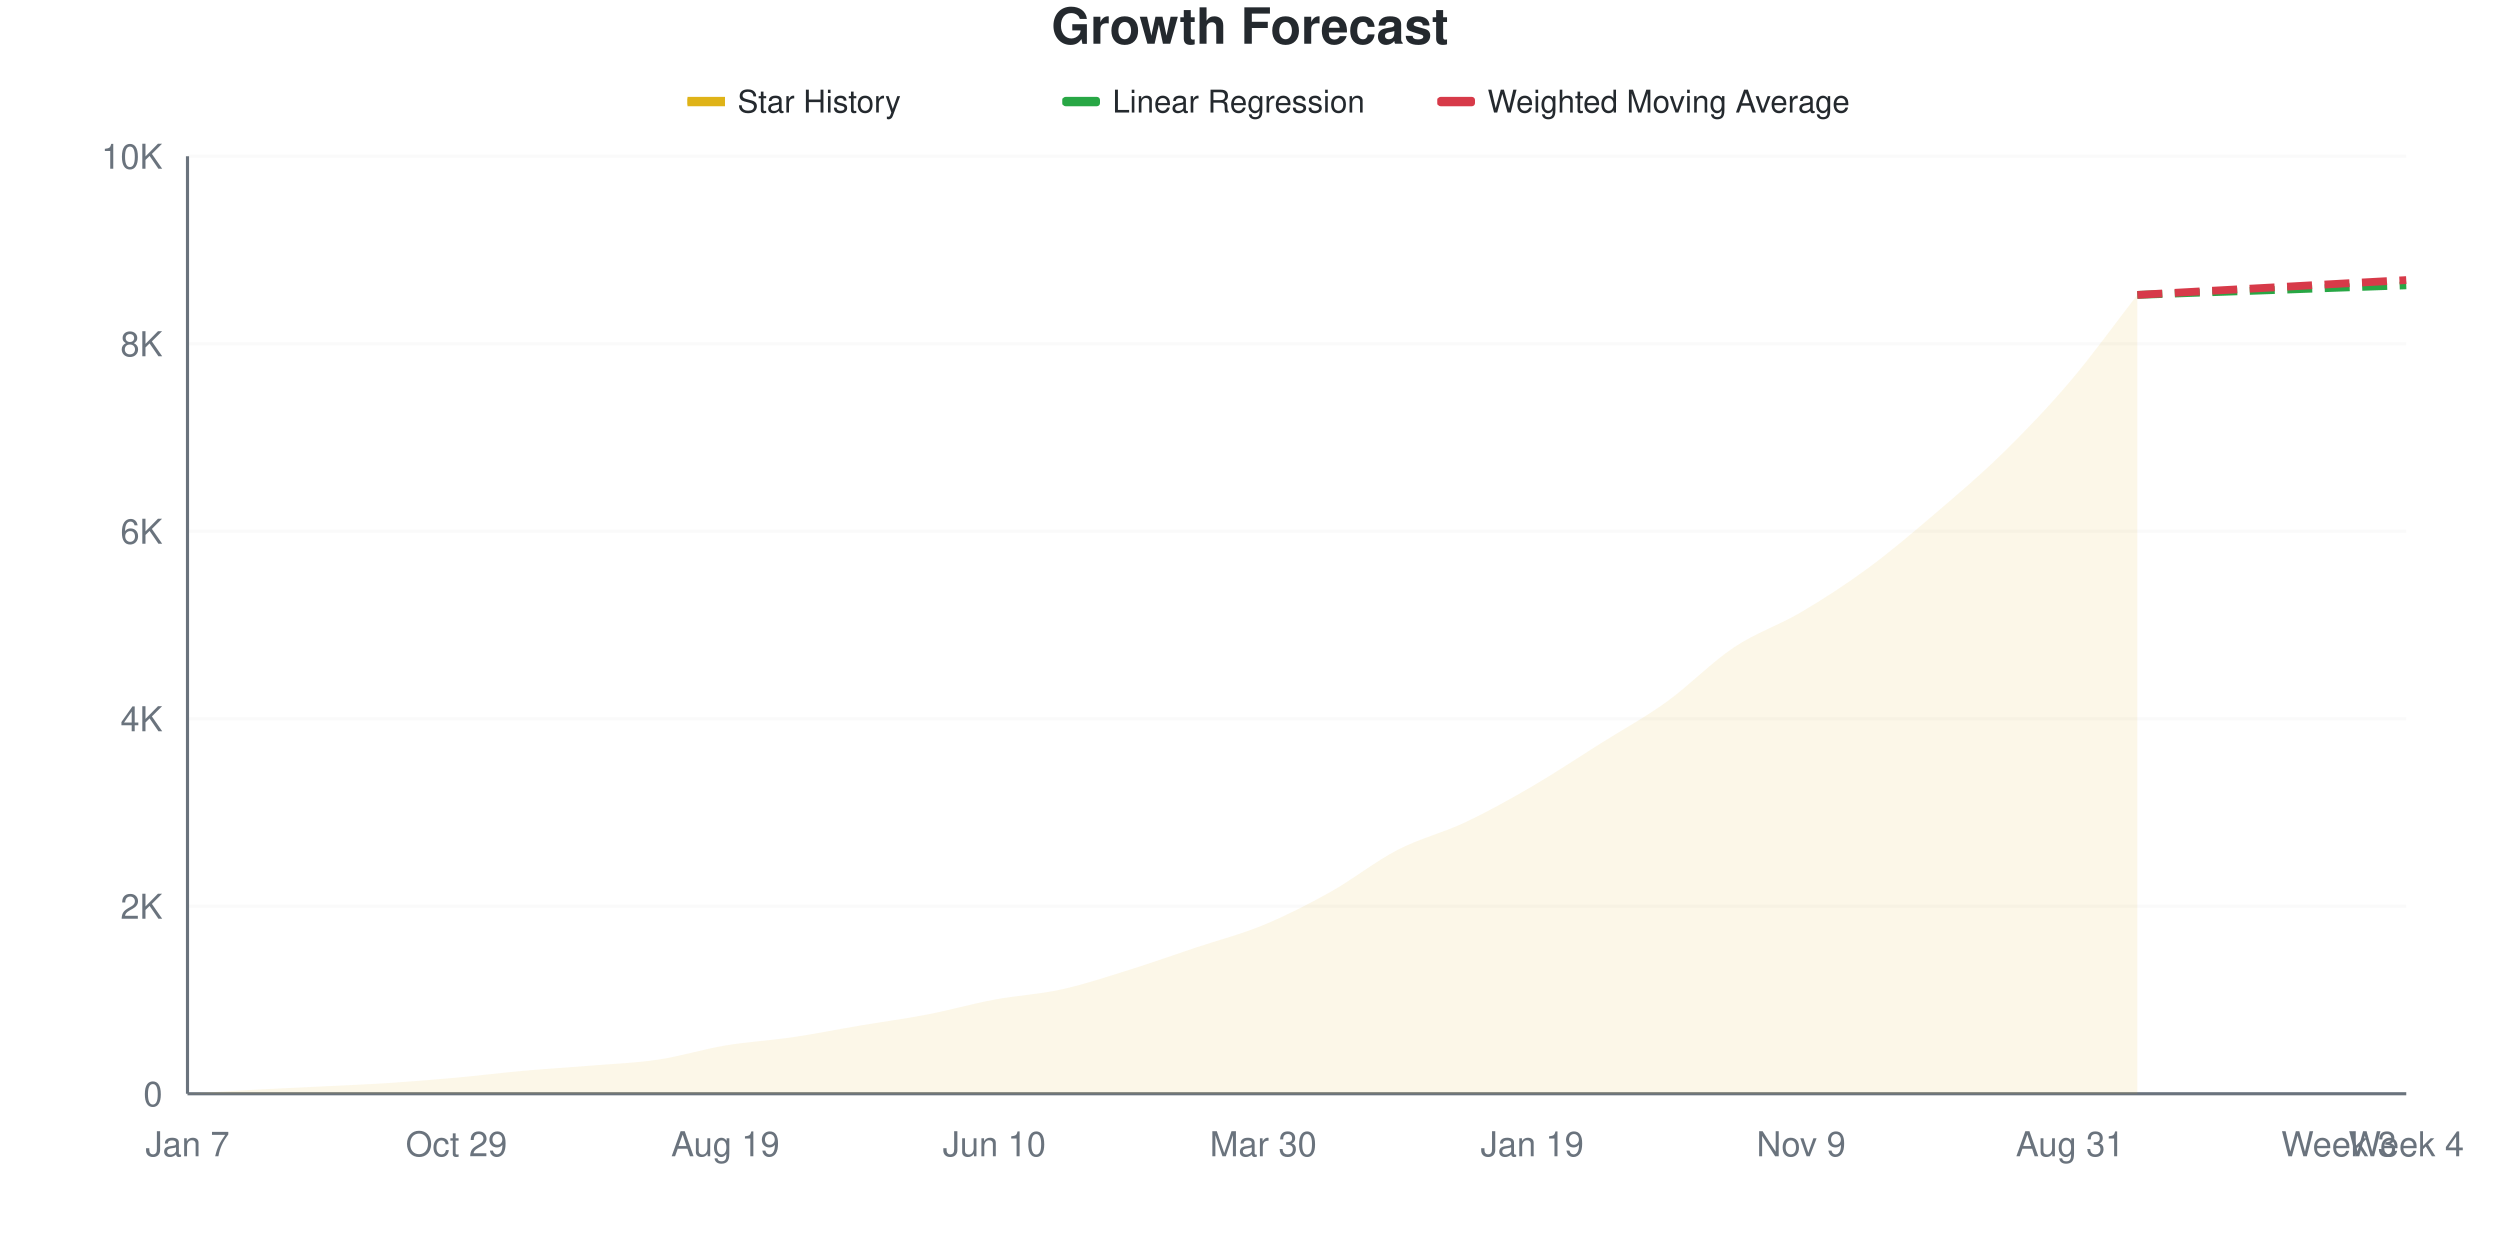
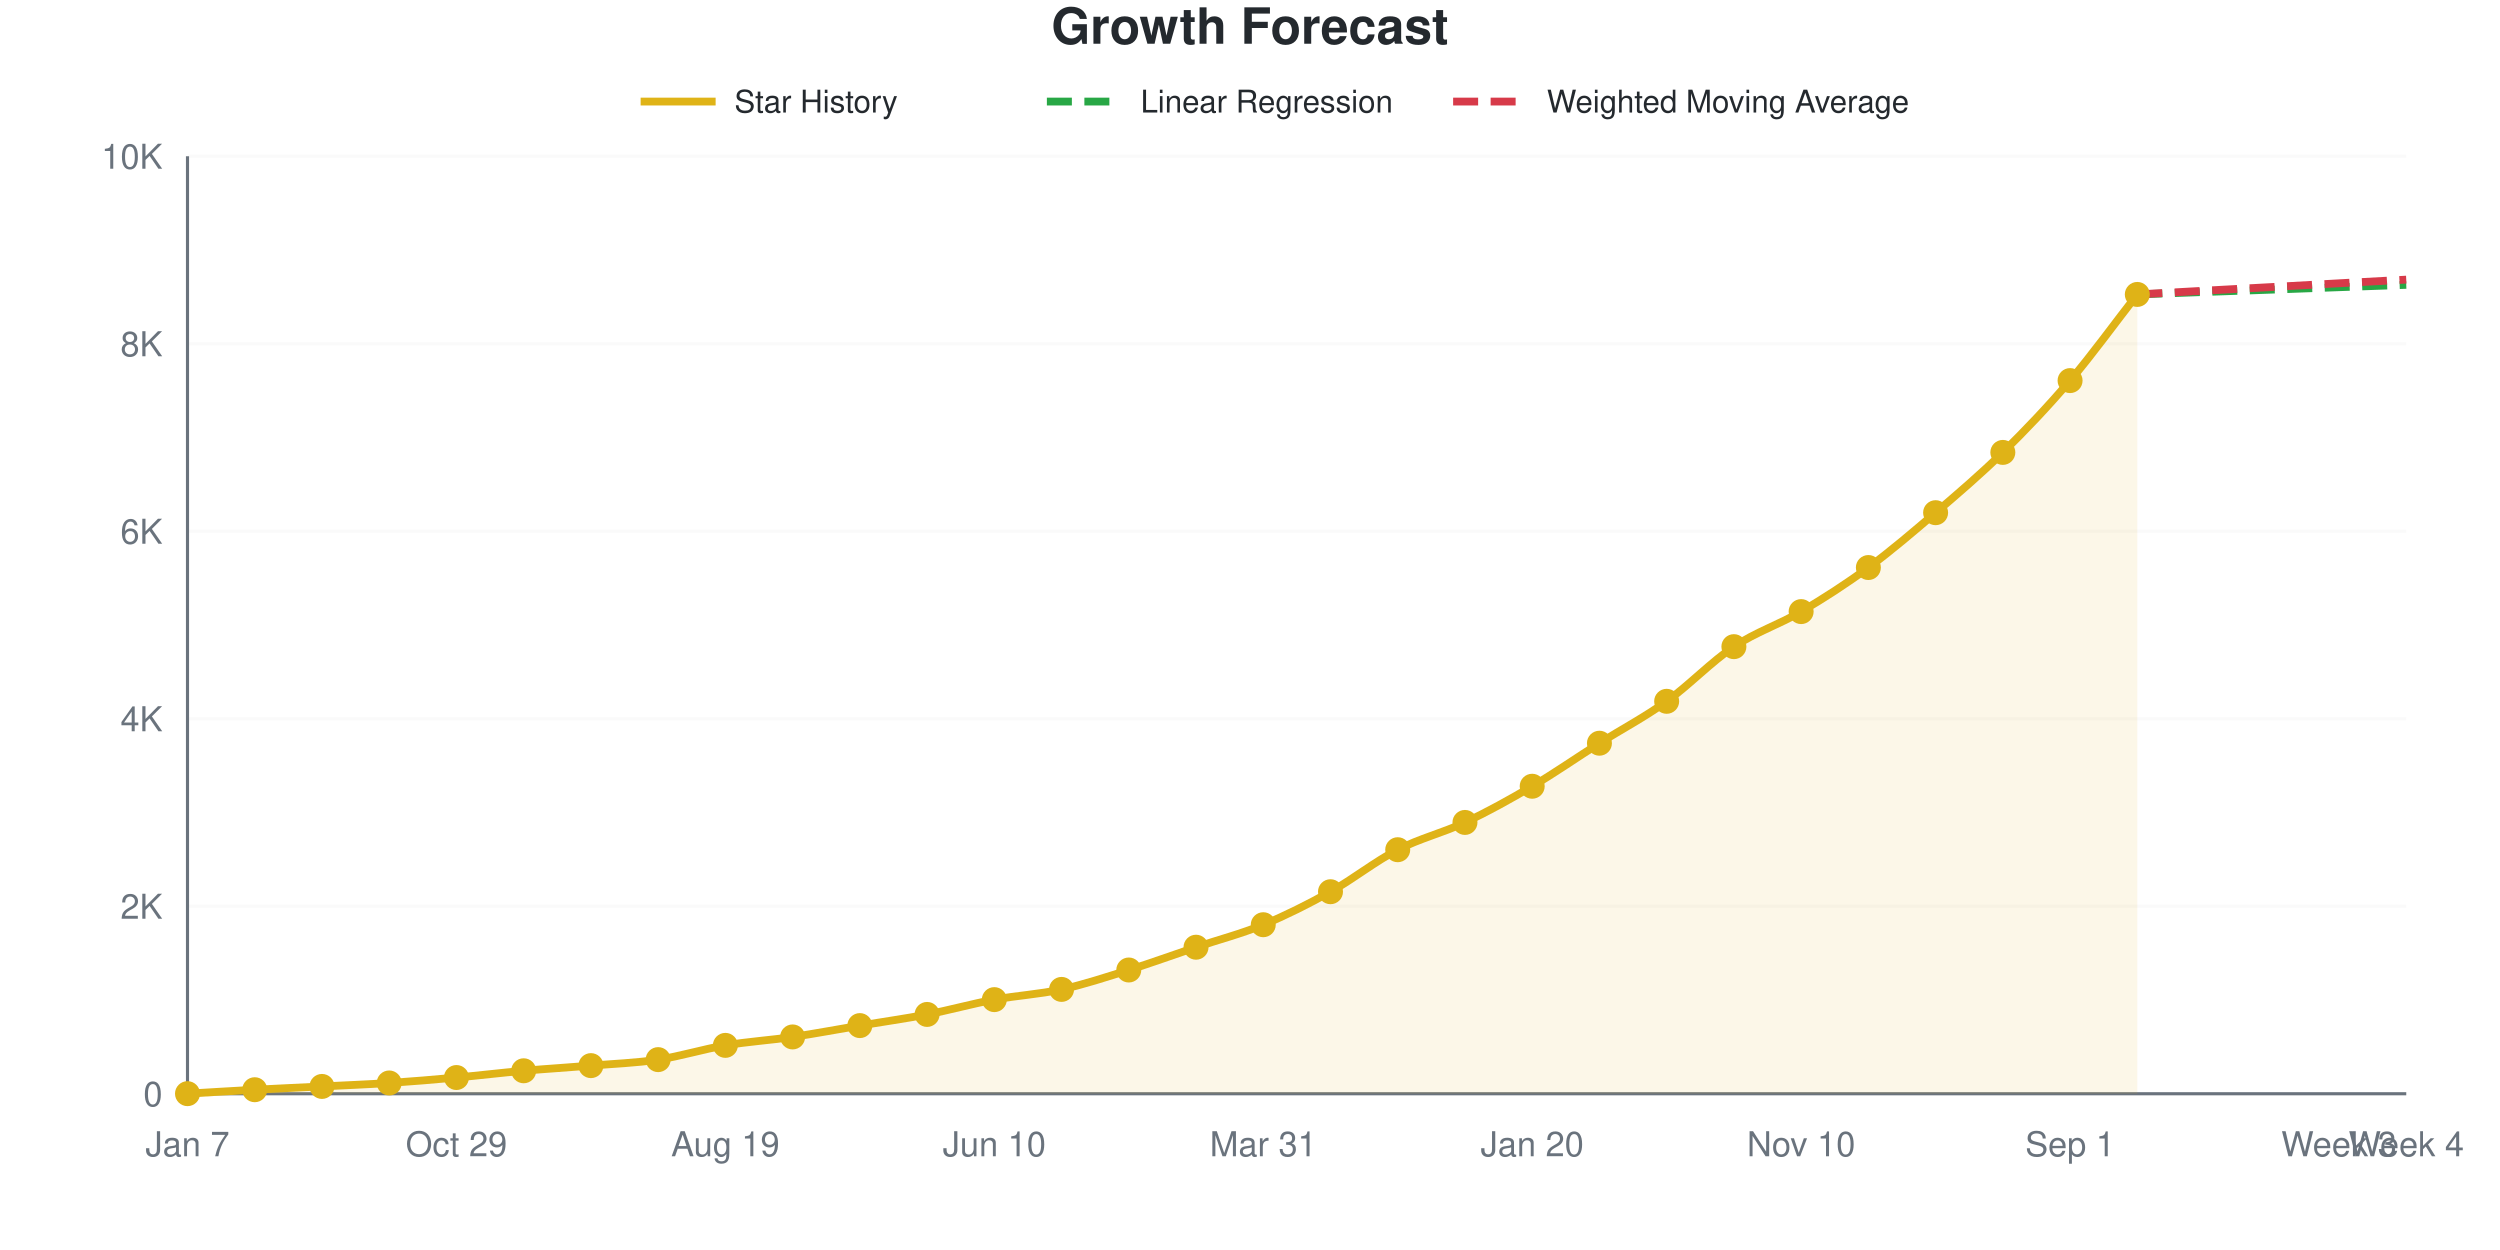
- <svg xmlns="http://www.w3.org/2000/svg" viewBox="0 0 800 400" width="800" height="400">
+ <svg xmlns="http://www.w3.org/2000/svg" viewBox="0 0 800 400" width="800" height="400" role="img">
  <style>
-     @keyframes drawLine {
-       to { stroke-dashoffset: 0; }
-     }
-     @keyframes fadeInPoint {
-       from { opacity: 0; }
-       to { opacity: 1; }
-     }
-     .data-line-0 {
-       stroke-dasharray: 1048;
-       stroke-dashoffset: 1048;
-       animation: drawLine 2s ease-out forwards;
-     }
-     .data-point {
-       opacity: 0;
-       animation: fadeInPoint 0.5s ease-out forwards;
+     @media (prefers-reduced-motion: no-preference) {
+       @keyframes drawLine {
+         to { stroke-dashoffset: 0; }
+       }
+       @keyframes fadeInPoint {
+         0% { opacity: 0; }
+         100% { opacity: 1; }
+       }
+       .data-line-0 {
+         stroke-dasharray: 1048;
+         stroke-dashoffset: 1048;
+         animation: drawLine 2s ease-out forwards;
+       }
+       .data-point {
+         opacity: 0;
+         animation: fadeInPoint 0.5s ease-out forwards;
+       }
    }
    .chart-bg { fill: #fff; }
    .chart-text { fill: #24292e; }
    .chart-muted { fill: #6a737d; }
    .chart-grid { stroke: #eee; }
    .chart-axis { stroke: #6a737d; }
    @media (prefers-color-scheme: dark) {
      .chart-bg { fill: #0d1117; }
      .chart-text { fill: #e6edf3; }
      .chart-muted { fill: #8b949e; }
      .chart-grid { stroke: #21262d; }
      .chart-axis { stroke: #8b949e; }
    }
  </style>
  <rect width="800" height="400" class="chart-bg" />
  <text x="400" y="14" text-anchor="middle" class="chart-text" font-size="16" font-weight="bold" font-family="-apple-system, BlinkMacSystemFont, 'Segoe UI', Helvetica, Arial, sans-serif">Growth Forecast</text>
  <g class="legend">
-     <rect x="220" y="31" width="12" height="3" fill="#dfb317" />
-     <line x1="220" y1="32.5" x2="232" y2="32.5" stroke="#dfb317" stroke-width="2" />
-     <text x="236" y="36" class="chart-text" font-size="10" font-family="-apple-system, BlinkMacSystemFont, 'Segoe UI', Helvetica, Arial, sans-serif">Star History</text>
-     <rect x="340" y="31" width="12" height="3" fill="#28a745" rx="1" />
-     <line x1="340" y1="32.5" x2="352" y2="32.5" stroke="#28a745" stroke-width="2" stroke-dasharray="4,2" />
-     <text x="356" y="36" class="chart-text" font-size="10" font-family="-apple-system, BlinkMacSystemFont, 'Segoe UI', Helvetica, Arial, sans-serif">Linear Regression</text>
-     <rect x="460" y="31" width="12" height="3" fill="#d73a49" rx="1" />
-     <line x1="460" y1="32.5" x2="472" y2="32.5" stroke="#d73a49" stroke-width="2" stroke-dasharray="4,2" />
-     <text x="476" y="36" class="chart-text" font-size="10" font-family="-apple-system, BlinkMacSystemFont, 'Segoe UI', Helvetica, Arial, sans-serif">Weighted Moving Average</text>
+     <line x1="205" y1="32.5" x2="229" y2="32.5" stroke="#dfb317" stroke-width="2.5" />
+     <text x="235" y="36" class="chart-text" font-size="10" font-family="-apple-system, BlinkMacSystemFont, 'Segoe UI', Helvetica, Arial, sans-serif">Star History</text>
+     <line x1="335" y1="32.5" x2="359" y2="32.5" stroke="#28a745" stroke-width="2.5" stroke-dasharray="8,4" />
+     <text x="365" y="36" class="chart-text" font-size="10" font-family="-apple-system, BlinkMacSystemFont, 'Segoe UI', Helvetica, Arial, sans-serif">Linear Regression</text>
+     <line x1="465" y1="32.5" x2="489" y2="32.5" stroke="#d73a49" stroke-width="2.5" stroke-dasharray="8,4" />
+     <text x="495" y="36" class="chart-text" font-size="10" font-family="-apple-system, BlinkMacSystemFont, 'Segoe UI', Helvetica, Arial, sans-serif">Weighted Moving Average</text>
  </g>
  <g class="grid">
    <line x1="60" y1="350" x2="770" y2="350" class="chart-grid" stroke-opacity="0.3" />
    <text x="52" y="354" text-anchor="end" class="chart-muted" font-size="11" font-family="-apple-system, BlinkMacSystemFont, 'Segoe UI', Helvetica, Arial, sans-serif">0</text>
    <line x1="60" y1="290" x2="770" y2="290" class="chart-grid" stroke-opacity="0.3" />
    <text x="52" y="294" text-anchor="end" class="chart-muted" font-size="11" font-family="-apple-system, BlinkMacSystemFont, 'Segoe UI', Helvetica, Arial, sans-serif">2K</text>
    <line x1="60" y1="230" x2="770" y2="230" class="chart-grid" stroke-opacity="0.3" />
    <text x="52" y="234" text-anchor="end" class="chart-muted" font-size="11" font-family="-apple-system, BlinkMacSystemFont, 'Segoe UI', Helvetica, Arial, sans-serif">4K</text>
    <line x1="60" y1="170" x2="770" y2="170" class="chart-grid" stroke-opacity="0.3" />
    <text x="52" y="174" text-anchor="end" class="chart-muted" font-size="11" font-family="-apple-system, BlinkMacSystemFont, 'Segoe UI', Helvetica, Arial, sans-serif">6K</text>
    <line x1="60" y1="110" x2="770" y2="110" class="chart-grid" stroke-opacity="0.3" />
    <text x="52" y="114" text-anchor="end" class="chart-muted" font-size="11" font-family="-apple-system, BlinkMacSystemFont, 'Segoe UI', Helvetica, Arial, sans-serif">8K</text>
    <line x1="60" y1="50" x2="770" y2="50" class="chart-grid" stroke-opacity="0.3" />
    <text x="52" y="54" text-anchor="end" class="chart-muted" font-size="11" font-family="-apple-system, BlinkMacSystemFont, 'Segoe UI', Helvetica, Arial, sans-serif">10K</text>
  </g>
  <g class="milestones">
    
  </g>
  <g class="x-axis">
    <text x="60" y="370" text-anchor="middle" class="chart-muted" font-size="11" font-family="-apple-system, BlinkMacSystemFont, 'Segoe UI', Helvetica, Arial, sans-serif">Jan 7</text>
    <text x="146.061" y="370" text-anchor="middle" class="chart-muted" font-size="11" font-family="-apple-system, BlinkMacSystemFont, 'Segoe UI', Helvetica, Arial, sans-serif">Oct 29</text>
    <text x="232.121" y="370" text-anchor="middle" class="chart-muted" font-size="11" font-family="-apple-system, BlinkMacSystemFont, 'Segoe UI', Helvetica, Arial, sans-serif">Aug 19</text>
    <text x="318.182" y="370" text-anchor="middle" class="chart-muted" font-size="11" font-family="-apple-system, BlinkMacSystemFont, 'Segoe UI', Helvetica, Arial, sans-serif">Jun 10</text>
-     <text x="404.242" y="370" text-anchor="middle" class="chart-muted" font-size="11" font-family="-apple-system, BlinkMacSystemFont, 'Segoe UI', Helvetica, Arial, sans-serif">Mar 30</text>
-     <text x="490.303" y="370" text-anchor="middle" class="chart-muted" font-size="11" font-family="-apple-system, BlinkMacSystemFont, 'Segoe UI', Helvetica, Arial, sans-serif">Jan 19</text>
-     <text x="576.364" y="370" text-anchor="middle" class="chart-muted" font-size="11" font-family="-apple-system, BlinkMacSystemFont, 'Segoe UI', Helvetica, Arial, sans-serif">Nov 9</text>
-     <text x="662.424" y="370" text-anchor="middle" class="chart-muted" font-size="11" font-family="-apple-system, BlinkMacSystemFont, 'Segoe UI', Helvetica, Arial, sans-serif">Aug 31</text>
+     <text x="404.242" y="370" text-anchor="middle" class="chart-muted" font-size="11" font-family="-apple-system, BlinkMacSystemFont, 'Segoe UI', Helvetica, Arial, sans-serif">Mar 31</text>
+     <text x="490.303" y="370" text-anchor="middle" class="chart-muted" font-size="11" font-family="-apple-system, BlinkMacSystemFont, 'Segoe UI', Helvetica, Arial, sans-serif">Jan 20</text>
+     <text x="576.364" y="370" text-anchor="middle" class="chart-muted" font-size="11" font-family="-apple-system, BlinkMacSystemFont, 'Segoe UI', Helvetica, Arial, sans-serif">Nov 10</text>
+     <text x="662.424" y="370" text-anchor="middle" class="chart-muted" font-size="11" font-family="-apple-system, BlinkMacSystemFont, 'Segoe UI', Helvetica, Arial, sans-serif">Sep 1</text>
    <text x="748.485" y="370" text-anchor="middle" class="chart-muted" font-size="11" font-family="-apple-system, BlinkMacSystemFont, 'Segoe UI', Helvetica, Arial, sans-serif">Week 3</text>
    <text x="770" y="370" text-anchor="middle" class="chart-muted" font-size="11" font-family="-apple-system, BlinkMacSystemFont, 'Segoe UI', Helvetica, Arial, sans-serif">Week 4</text>
  </g>
  <line x1="60" y1="50" x2="60" y2="350" class="chart-axis" stroke-width="1" />
  <line x1="60" y1="350" x2="770" y2="350" class="chart-axis" stroke-width="1" />
-   <path d="M60,350 L60,349.97 C67.172,349.55 74.343,349.095 81.515,348.71 C88.687,348.325 95.859,348.02 103.03,347.66 C110.202,347.3 117.374,347.02 124.545,346.55 C131.717,346.08 138.889,345.49 146.061,344.84 C153.232,344.19 160.404,343.29 167.576,342.65 C174.747,342.01 181.919,341.595 189.091,341 C196.263,340.405 203.434,340.155 210.606,339.08 C217.778,338.005 224.949,335.745 232.121,334.55 C239.293,333.355 246.465,332.97 253.636,331.91 C260.808,330.85 267.98,329.4 275.152,328.19 C282.323,326.98 289.495,326.035 296.667,324.65 C303.838,323.265 311.01,321.22 318.182,319.88 C325.354,318.54 332.525,318.19 339.697,316.61 C346.869,315.03 354.04,312.635 361.212,310.4 C368.384,308.165 375.556,305.595 382.727,303.2 C389.899,300.805 397.071,298.995 404.242,296.03 C411.414,293.065 418.586,289.425 425.758,285.41 C432.929,281.395 440.101,275.645 447.273,271.94 C454.444,268.235 461.616,266.565 468.788,263.18 C475.96,259.795 483.131,255.805 490.303,251.63 C497.475,247.455 504.646,242.64 511.818,238.13 C518.99,233.62 526.162,229.73 533.333,224.57 C540.505,219.41 547.677,211.95 554.848,207.17 C562.02,202.39 569.192,200.13 576.364,195.89 C583.535,191.65 590.707,187.01 597.879,181.73 C605.051,176.45 612.222,170.335 619.394,164.21 C626.566,158.085 633.737,152.005 640.909,144.98 C648.081,137.955 655.253,130.495 662.424,122.06 C669.596,113.625 676.768,103.6 683.939,94.37 L683.939,350 L60,350 Z" fill="#dfb317" fill-opacity="0.1" />
-   <path d="M60,350 L60,349.97 C67.172,349.55 74.343,349.095 81.515,348.71 C88.687,348.325 95.859,348.02 103.03,347.66 C110.202,347.3 117.374,347.02 124.545,346.55 C131.717,346.08 138.889,345.49 146.061,344.84 C153.232,344.19 160.404,343.29 167.576,342.65 C174.747,342.01 181.919,341.595 189.091,341 C196.263,340.405 203.434,340.155 210.606,339.08 C217.778,338.005 224.949,335.745 232.121,334.55 C239.293,333.355 246.465,332.97 253.636,331.91 C260.808,330.85 267.98,329.4 275.152,328.19 C282.323,326.98 289.495,326.035 296.667,324.65 C303.838,323.265 311.01,321.22 318.182,319.88 C325.354,318.54 332.525,318.19 339.697,316.61 C346.869,315.03 354.04,312.635 361.212,310.4 C368.384,308.165 375.556,305.595 382.727,303.2 C389.899,300.805 397.071,298.995 404.242,296.03 C411.414,293.065 418.586,289.425 425.758,285.41 C432.929,281.395 440.101,275.645 447.273,271.94 C454.444,268.235 461.616,266.565 468.788,263.18 C475.96,259.795 483.131,255.805 490.303,251.63 C497.475,247.455 504.646,242.64 511.818,238.13 C518.99,233.62 526.162,229.73 533.333,224.57 C540.505,219.41 547.677,211.95 554.848,207.17 C562.02,202.39 569.192,200.13 576.364,195.89 C583.535,191.65 590.707,187.01 597.879,181.73 C605.051,176.45 612.222,170.335 619.394,164.21 C626.566,158.085 633.737,152.005 640.909,144.98 C648.081,137.955 655.253,130.495 662.424,122.06 C669.596,113.625 676.768,103.6 683.939,94.37" fill="none" stroke="#dfb317" stroke-width="2.5" class="data-line-0" />
-   <path d="M683.939,94.37 C691.111,94.11 698.283,93.845 705.455,93.59 C712.626,93.335 719.798,93.095 726.97,92.84 C734.141,92.585 741.313,92.315 748.485,92.06 C755.657,91.805 762.828,91.56 770,91.31" fill="none" stroke="#28a745" stroke-width="2.5" stroke-dasharray="8,4" />
-   <path d="M683.939,94.37 C691.111,93.97 698.283,93.565 705.455,93.17 C712.626,92.775 719.798,92.395 726.97,92 C734.141,91.605 741.313,91.195 748.485,90.8 C755.657,90.405 762.828,90.02 770,89.63" fill="none" stroke="#d73a49" stroke-width="2.5" stroke-dasharray="8,4" />
+   <path d="M60,350 L60,349.97 C67.172,349.55 74.343,349.095 81.515,348.71 C88.687,348.325 95.859,348.02 103.03,347.66 C110.202,347.3 117.374,347.025 124.545,346.55 C131.717,346.075 138.889,345.46 146.061,344.81 C153.232,344.16 160.404,343.285 167.576,342.65 C174.747,342.015 181.919,341.595 189.091,341 C196.263,340.405 203.434,340.16 210.606,339.08 C217.778,338 224.949,335.73 232.121,334.52 C239.293,333.31 246.465,332.875 253.636,331.82 C260.808,330.765 267.98,329.39 275.152,328.19 C282.323,326.99 289.495,326.005 296.667,324.62 C303.838,323.235 311.01,321.215 318.182,319.88 C325.354,318.545 332.525,318.19 339.697,316.61 C346.869,315.03 354.04,312.65 361.212,310.4 C368.384,308.15 375.556,305.525 382.727,303.11 C389.899,300.695 397.071,298.87 404.242,295.91 C411.414,292.95 418.586,289.35 425.758,285.35 C432.929,281.35 440.101,275.605 447.273,271.91 C454.444,268.215 461.616,266.565 468.788,263.18 C475.96,259.795 483.131,255.825 490.303,251.6 C497.475,247.375 504.646,242.36 511.818,237.83 C518.99,233.3 526.162,229.57 533.333,224.42 C540.505,219.27 547.677,211.715 554.848,206.93 C562.02,202.145 569.192,199.93 576.364,195.71 C583.535,191.49 590.707,186.885 597.879,181.61 C605.051,176.335 612.222,170.2 619.394,164.06 C626.566,157.92 633.737,151.815 640.909,144.77 C648.081,137.725 655.253,130.215 662.424,121.79 C669.596,113.365 676.768,103.41 683.939,94.22 L683.939,350 L60,350 Z" fill="#dfb317" fill-opacity="0.1" />
+   <path d="M60,350 L60,349.97 C67.172,349.55 74.343,349.095 81.515,348.71 C88.687,348.325 95.859,348.02 103.03,347.66 C110.202,347.3 117.374,347.025 124.545,346.55 C131.717,346.075 138.889,345.46 146.061,344.81 C153.232,344.16 160.404,343.285 167.576,342.65 C174.747,342.015 181.919,341.595 189.091,341 C196.263,340.405 203.434,340.16 210.606,339.08 C217.778,338 224.949,335.73 232.121,334.52 C239.293,333.31 246.465,332.875 253.636,331.82 C260.808,330.765 267.98,329.39 275.152,328.19 C282.323,326.99 289.495,326.005 296.667,324.62 C303.838,323.235 311.01,321.215 318.182,319.88 C325.354,318.545 332.525,318.19 339.697,316.61 C346.869,315.03 354.04,312.65 361.212,310.4 C368.384,308.15 375.556,305.525 382.727,303.11 C389.899,300.695 397.071,298.87 404.242,295.91 C411.414,292.95 418.586,289.35 425.758,285.35 C432.929,281.35 440.101,275.605 447.273,271.91 C454.444,268.215 461.616,266.565 468.788,263.18 C475.96,259.795 483.131,255.825 490.303,251.6 C497.475,247.375 504.646,242.36 511.818,237.83 C518.99,233.3 526.162,229.57 533.333,224.42 C540.505,219.27 547.677,211.715 554.848,206.93 C562.02,202.145 569.192,199.93 576.364,195.71 C583.535,191.49 590.707,186.885 597.879,181.61 C605.051,176.335 612.222,170.2 619.394,164.06 C626.566,157.92 633.737,151.815 640.909,144.77 C648.081,137.725 655.253,130.215 662.424,121.79 C669.596,113.365 676.768,103.41 683.939,94.22" fill="none" stroke="#dfb317" stroke-width="2.5" class="data-line-0" />
+   <path d="M683.939,94.22 C691.111,93.96 698.283,93.695 705.455,93.44 C712.626,93.185 719.798,92.945 726.97,92.69 C734.141,92.435 741.313,92.165 748.485,91.91 C755.657,91.655 762.828,91.41 770,91.16" fill="none" stroke="#28a745" stroke-width="2.5" stroke-dasharray="8,4" />
+   <path d="M683.939,94.22 C691.111,93.82 698.283,93.415 705.455,93.02 C712.626,92.625 719.798,92.245 726.97,91.85 C734.141,91.455 741.313,91.045 748.485,90.65 C755.657,90.255 762.828,89.87 770,89.48" fill="none" stroke="#d73a49" stroke-width="2.5" stroke-dasharray="8,4" />
  <g class="points">
    <circle cx="60" cy="349.97" r="4" fill="#dfb317" class="data-point" style="animation-delay: 1.50s" />
    <circle cx="81.515" cy="348.71" r="4" fill="#dfb317" class="data-point" style="animation-delay: 1.55s" />
    <circle cx="103.03" cy="347.66" r="4" fill="#dfb317" class="data-point" style="animation-delay: 1.60s" />
    <circle cx="124.545" cy="346.55" r="4" fill="#dfb317" class="data-point" style="animation-delay: 1.65s" />
-     <circle cx="146.061" cy="344.84" r="4" fill="#dfb317" class="data-point" style="animation-delay: 1.70s" />
+     <circle cx="146.061" cy="344.81" r="4" fill="#dfb317" class="data-point" style="animation-delay: 1.70s" />
    <circle cx="167.576" cy="342.65" r="4" fill="#dfb317" class="data-point" style="animation-delay: 1.75s" />
    <circle cx="189.091" cy="341" r="4" fill="#dfb317" class="data-point" style="animation-delay: 1.80s" />
    <circle cx="210.606" cy="339.08" r="4" fill="#dfb317" class="data-point" style="animation-delay: 1.85s" />
-     <circle cx="232.121" cy="334.55" r="4" fill="#dfb317" class="data-point" style="animation-delay: 1.90s" />
-     <circle cx="253.636" cy="331.91" r="4" fill="#dfb317" class="data-point" style="animation-delay: 1.95s" />
+     <circle cx="232.121" cy="334.52" r="4" fill="#dfb317" class="data-point" style="animation-delay: 1.90s" />
+     <circle cx="253.636" cy="331.82" r="4" fill="#dfb317" class="data-point" style="animation-delay: 1.95s" />
    <circle cx="275.152" cy="328.19" r="4" fill="#dfb317" class="data-point" style="animation-delay: 2.00s" />
-     <circle cx="296.667" cy="324.65" r="4" fill="#dfb317" class="data-point" style="animation-delay: 2.05s" />
+     <circle cx="296.667" cy="324.62" r="4" fill="#dfb317" class="data-point" style="animation-delay: 2.05s" />
    <circle cx="318.182" cy="319.88" r="4" fill="#dfb317" class="data-point" style="animation-delay: 2.10s" />
    <circle cx="339.697" cy="316.61" r="4" fill="#dfb317" class="data-point" style="animation-delay: 2.15s" />
    <circle cx="361.212" cy="310.4" r="4" fill="#dfb317" class="data-point" style="animation-delay: 2.20s" />
-     <circle cx="382.727" cy="303.2" r="4" fill="#dfb317" class="data-point" style="animation-delay: 2.25s" />
-     <circle cx="404.242" cy="296.03" r="4" fill="#dfb317" class="data-point" style="animation-delay: 2.30s" />
-     <circle cx="425.758" cy="285.41" r="4" fill="#dfb317" class="data-point" style="animation-delay: 2.35s" />
-     <circle cx="447.273" cy="271.94" r="4" fill="#dfb317" class="data-point" style="animation-delay: 2.40s" />
+     <circle cx="382.727" cy="303.11" r="4" fill="#dfb317" class="data-point" style="animation-delay: 2.25s" />
+     <circle cx="404.242" cy="295.91" r="4" fill="#dfb317" class="data-point" style="animation-delay: 2.30s" />
+     <circle cx="425.758" cy="285.35" r="4" fill="#dfb317" class="data-point" style="animation-delay: 2.35s" />
+     <circle cx="447.273" cy="271.91" r="4" fill="#dfb317" class="data-point" style="animation-delay: 2.40s" />
    <circle cx="468.788" cy="263.18" r="4" fill="#dfb317" class="data-point" style="animation-delay: 2.45s" />
-     <circle cx="490.303" cy="251.63" r="4" fill="#dfb317" class="data-point" style="animation-delay: 2.50s" />
-     <circle cx="511.818" cy="238.13" r="4" fill="#dfb317" class="data-point" style="animation-delay: 2.55s" />
-     <circle cx="533.333" cy="224.57" r="4" fill="#dfb317" class="data-point" style="animation-delay: 2.60s" />
-     <circle cx="554.848" cy="207.17" r="4" fill="#dfb317" class="data-point" style="animation-delay: 2.65s" />
-     <circle cx="576.364" cy="195.89" r="4" fill="#dfb317" class="data-point" style="animation-delay: 2.70s" />
-     <circle cx="597.879" cy="181.73" r="4" fill="#dfb317" class="data-point" style="animation-delay: 2.75s" />
-     <circle cx="619.394" cy="164.21" r="4" fill="#dfb317" class="data-point" style="animation-delay: 2.80s" />
-     <circle cx="640.909" cy="144.98" r="4" fill="#dfb317" class="data-point" style="animation-delay: 2.85s" />
-     <circle cx="662.424" cy="122.06" r="4" fill="#dfb317" class="data-point" style="animation-delay: 2.90s" />
-     <circle cx="683.939" cy="94.37" r="4" fill="#dfb317" class="data-point" style="animation-delay: 2.95s" />
+     <circle cx="490.303" cy="251.6" r="4" fill="#dfb317" class="data-point" style="animation-delay: 2.50s" />
+     <circle cx="511.818" cy="237.83" r="4" fill="#dfb317" class="data-point" style="animation-delay: 2.55s" />
+     <circle cx="533.333" cy="224.42" r="4" fill="#dfb317" class="data-point" style="animation-delay: 2.60s" />
+     <circle cx="554.848" cy="206.93" r="4" fill="#dfb317" class="data-point" style="animation-delay: 2.65s" />
+     <circle cx="576.364" cy="195.71" r="4" fill="#dfb317" class="data-point" style="animation-delay: 2.70s" />
+     <circle cx="597.879" cy="181.61" r="4" fill="#dfb317" class="data-point" style="animation-delay: 2.75s" />
+     <circle cx="619.394" cy="164.06" r="4" fill="#dfb317" class="data-point" style="animation-delay: 2.80s" />
+     <circle cx="640.909" cy="144.77" r="4" fill="#dfb317" class="data-point" style="animation-delay: 2.85s" />
+     <circle cx="662.424" cy="121.79" r="4" fill="#dfb317" class="data-point" style="animation-delay: 2.90s" />
+     <circle cx="683.939" cy="94.22" r="4" fill="#dfb317" class="data-point" style="animation-delay: 2.95s" />
  </g>
</svg>
